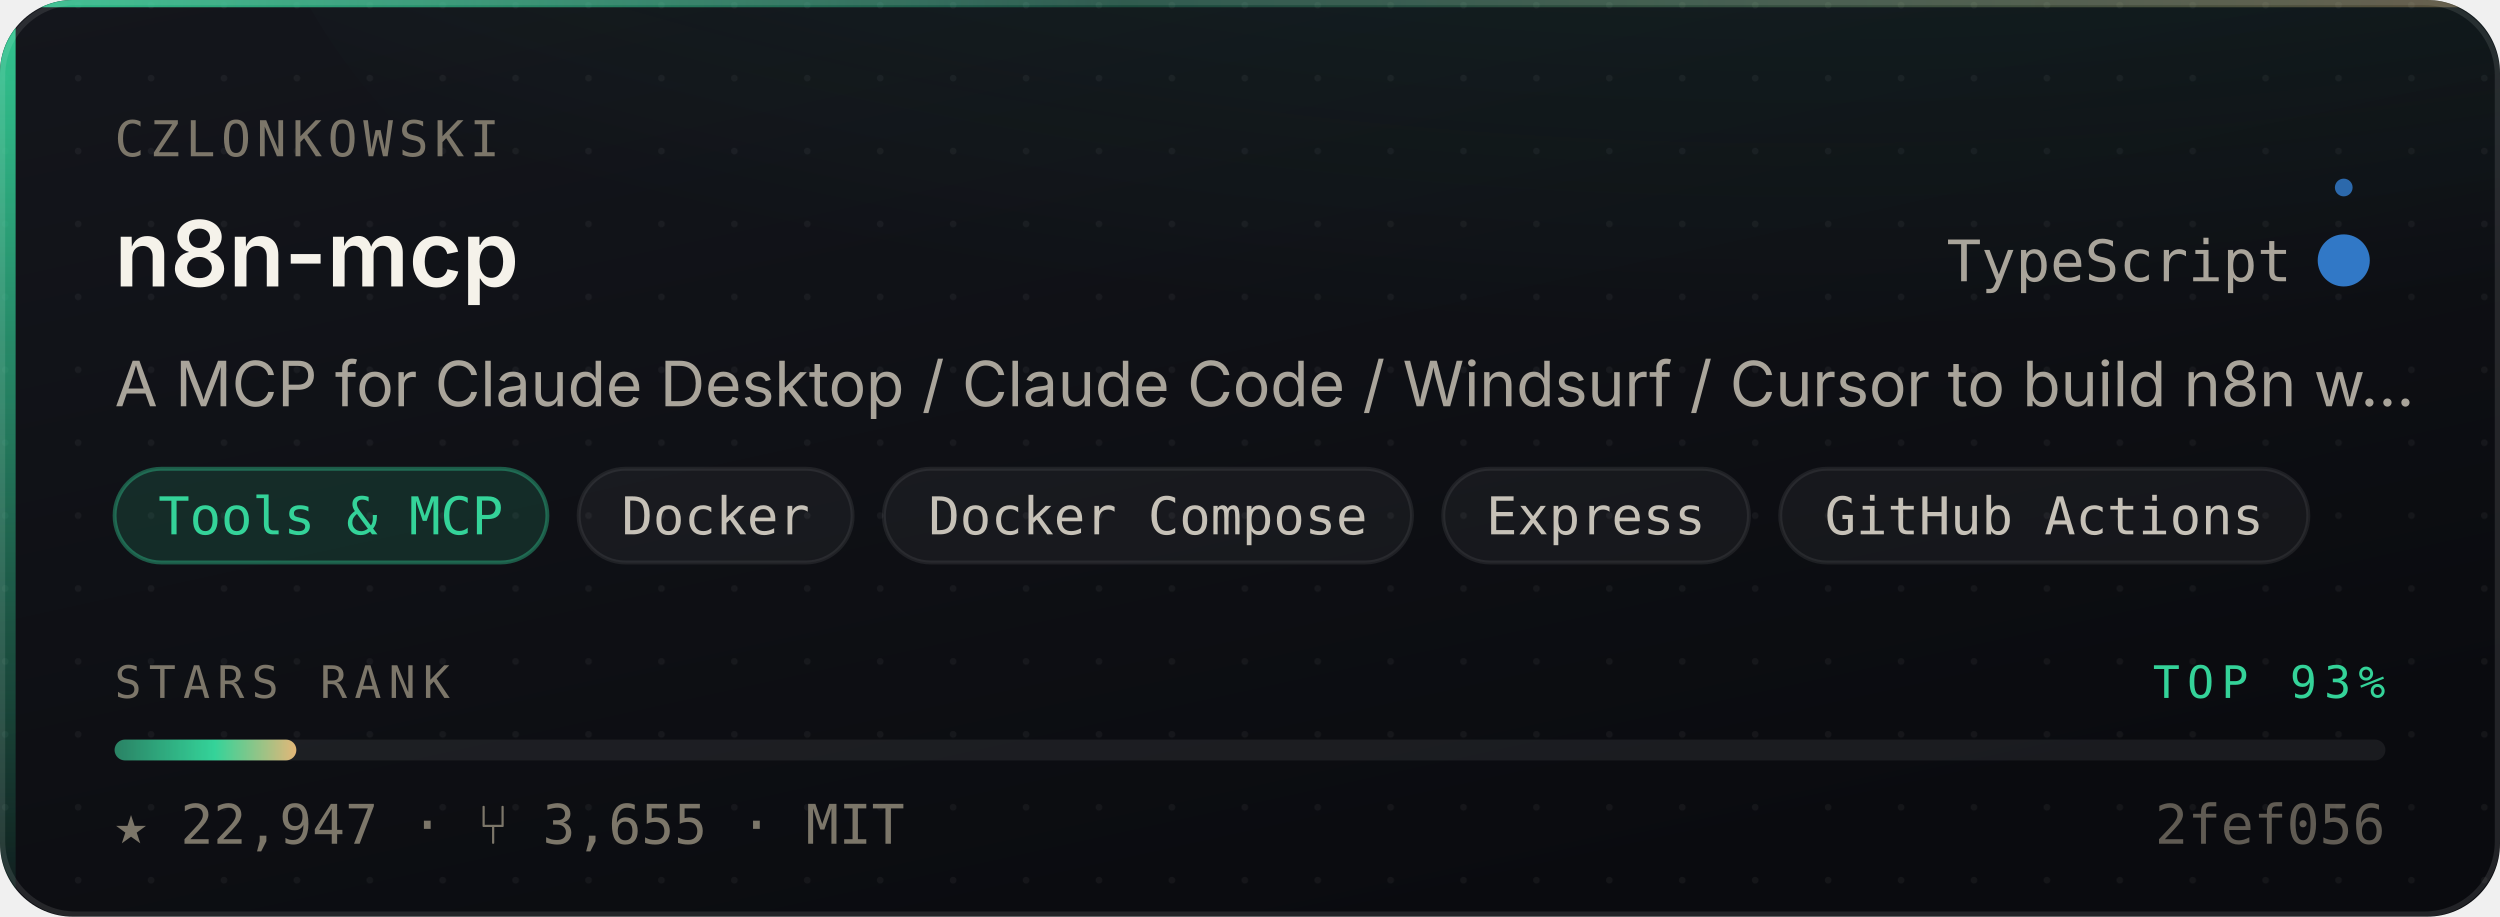
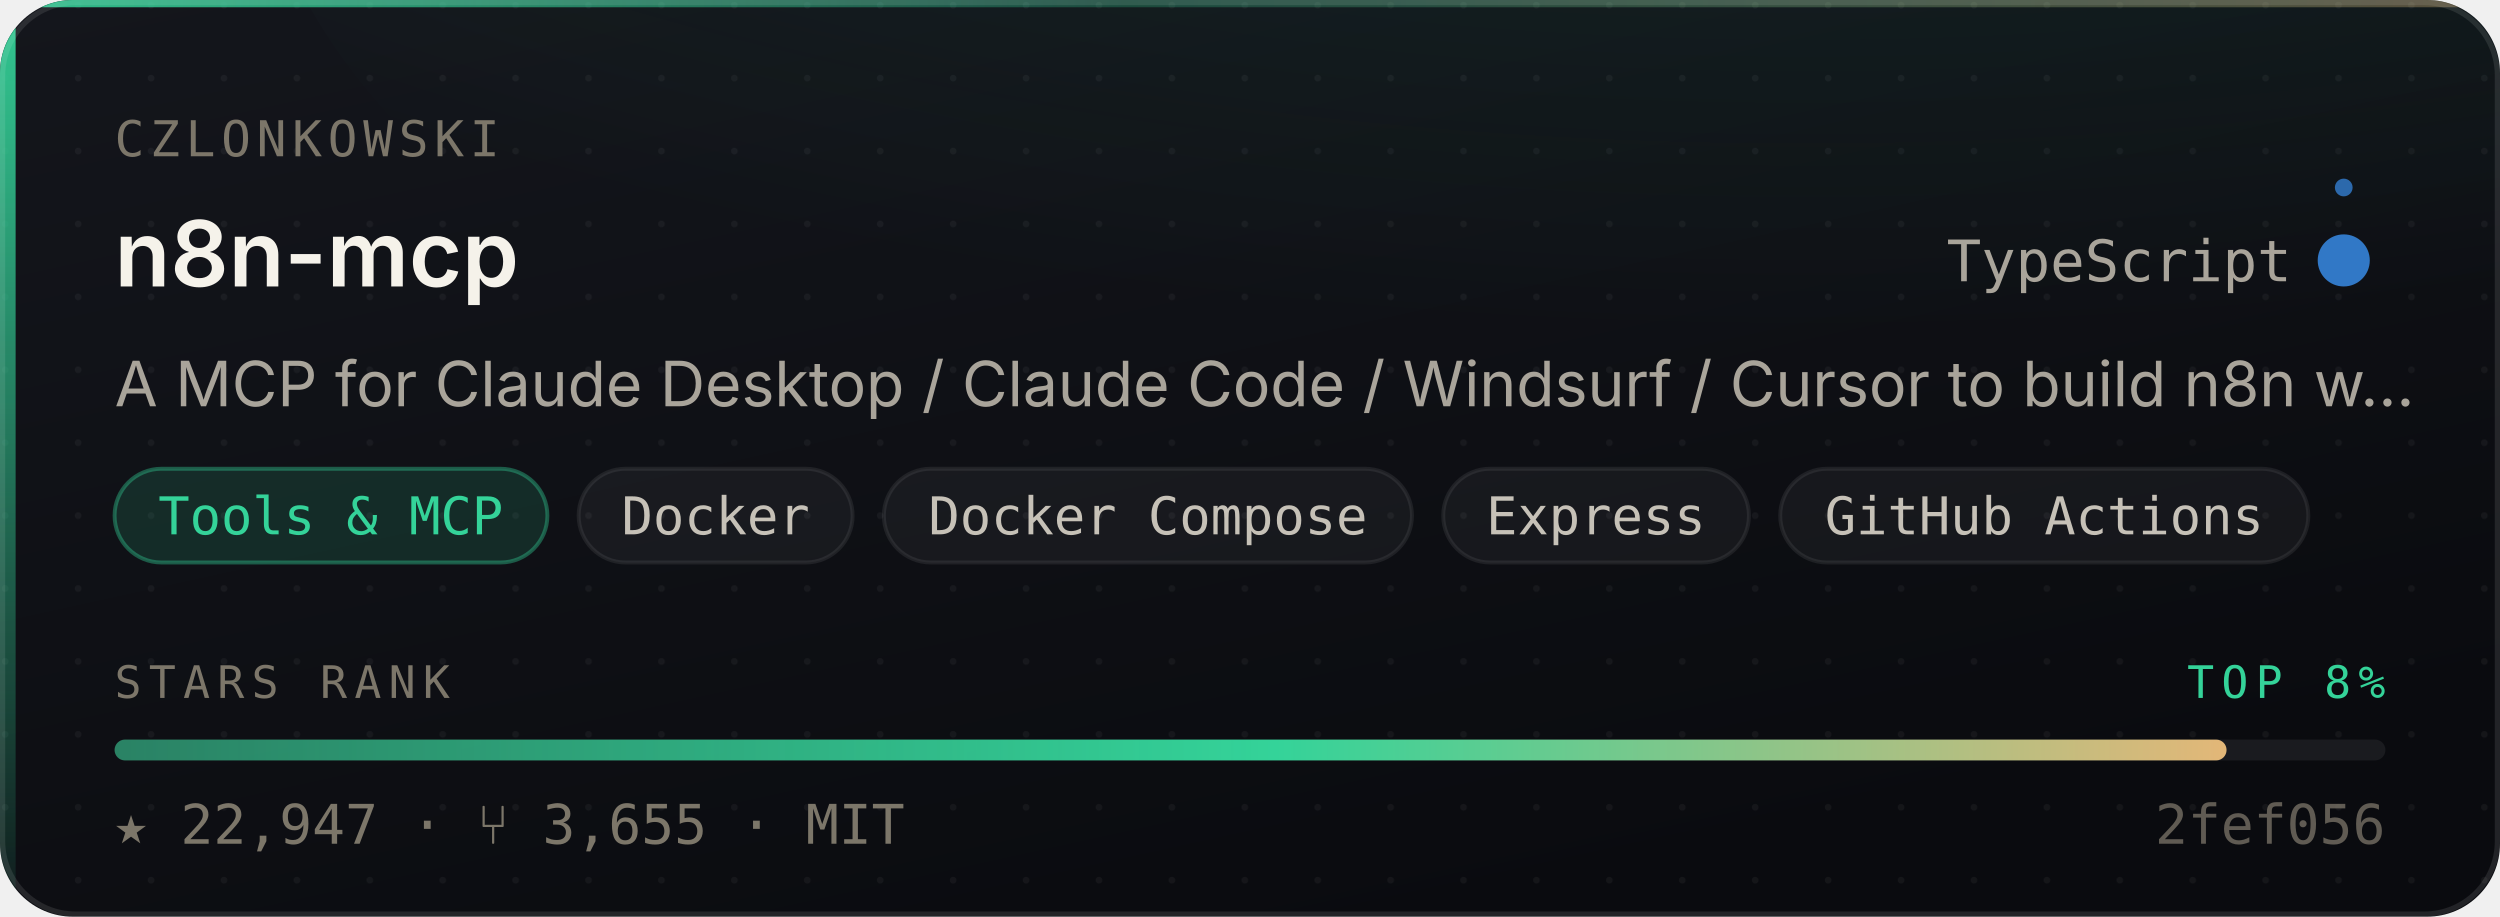
- <svg xmlns="http://www.w3.org/2000/svg" width="480" height="176" viewBox="0 0 480 176" role="img" aria-label="czlonkowski/n8n-mcp — Tools &amp; MCP, 22,947 stars, top 93% of this corpus">
+ <svg xmlns="http://www.w3.org/2000/svg" width="480" height="176" viewBox="0 0 480 176" role="img" aria-label="czlonkowski/n8n-mcp — Tools &amp; MCP, 22,947 stars, top 8% of this corpus">
  <style>
    /* Motion is additive decoration. With reduced motion requested the whole
       motion layer is hidden and the card is still complete and correct. */
    @media (prefers-reduced-motion: reduce){ .mo{ display:none } }
  </style>
  <defs>
    <linearGradient id="surface" x1="0" y1="0" x2="0.6" y2="1">
      <stop offset="0" stop-color="#14161C" />
      <stop offset="1" stop-color="#0A0B0F" />
    </linearGradient>
    <linearGradient id="edge" x1="0" y1="0" x2="1" y2="0">
      <stop offset="0" stop-color="#34D399" stop-opacity="0.9" />
      <stop offset="0.45" stop-color="#34D399" stop-opacity="0.25" />
      <stop offset="1" stop-color="#E3B778" stop-opacity="0.35" />
    </linearGradient>
    <linearGradient id="rail" x1="0" y1="0" x2="0" y2="1">
      <stop offset="0" stop-color="#34D399" stop-opacity="0.95" />
      <stop offset="1" stop-color="#34D399" stop-opacity="0.06" />
    </linearGradient>
    <radialGradient id="glow" cx="0.5" cy="0" r="0.85">
      <stop offset="0" stop-color="#34D399" stop-opacity="0.20" />
      <stop offset="1" stop-color="#34D399" stop-opacity="0" />
    </radialGradient>
    <linearGradient id="sheen" x1="0" y1="0" x2="1" y2="0">
      <stop offset="0" stop-color="#ffffff" stop-opacity="0" />
      <stop offset="0.5" stop-color="#ffffff" stop-opacity="0.055" />
      <stop offset="1" stop-color="#ffffff" stop-opacity="0" />
    </linearGradient>
    <linearGradient id="rankFill" x1="0" y1="0" x2="1" y2="0">
      <stop offset="0" stop-color="rgba(52,211,153,0.55)" />
      <stop offset="0.55" stop-color="#34D399" />
      <stop offset="1" stop-color="#E3B778" />
    </linearGradient>
    <pattern id="dots" width="14" height="14" patternUnits="userSpaceOnUse">
      <circle cx="1" cy="1" r="0.65" fill="#ffffff" opacity="0.045" />
    </pattern>
    <clipPath id="frame">
      <rect x="0" y="0" width="480" height="176" rx="14" />
    </clipPath>
  </defs>
  <g clip-path="url(#frame)">
    <rect width="480" height="176" fill="url(#surface)" />
    <rect width="480" height="176" fill="url(#dots)" />
    <ellipse cx="345.6" cy="-40" rx="297.6" ry="150" fill="url(#glow)" />
    <rect x="0" y="0" width="3" height="176" fill="url(#rail)" />
    <rect x="0" y="0" width="480" height="1.4" fill="url(#edge)" />
  </g>
  <rect x="0.5" y="0.5" width="479" height="175" rx="14" fill="none" stroke="rgba(255,255,255,0.10)" stroke-width="1" />
  <g class="mo" clip-path="url(#frame)">
    <rect x="-150" y="0" width="130" height="176" fill="url(#sheen)">
      <animate attributeName="x" values="-150;500" dur="5.5s" repeatCount="indefinite" />
    </rect>
    <circle r="2.6" fill="#34D399" opacity="0">
      <animateMotion dur="3.4s" repeatCount="indefinite" calcMode="linear" keyPoints="0.04;0.96" keyTimes="0;1" path="M1.5 0 L1.5 176" />
      <animate attributeName="opacity" values="0;0.95;0.95;0" keyTimes="0;0.12;0.82;1" dur="3.4s" repeatCount="indefinite" />
    </circle>
  </g>
  <text x="22" y="30" font-size="9.5" letter-spacing="1.1" fill="#7C7669" font-family="ui-monospace,SFMono-Regular,'SF Mono',Menlo,monospace">CZLONKOWSKI</text>
  <text x="22" y="55" font-size="17.5" font-weight="600" fill="#F5F2EA" font-family="-apple-system,BlinkMacSystemFont,'Segoe UI',Inter,Helvetica,Arial,sans-serif">n8n-mcp</text>
  <text x="440" y="54" font-size="11" fill="#A9A49A" text-anchor="end" font-family="ui-monospace,SFMono-Regular,'SF Mono',Menlo,monospace">TypeScript</text>
  <circle cx="450" cy="50" r="4.5" fill="#3178c6" />
  <g class="mo">
    <g>
      <animateTransform attributeName="transform" type="rotate" from="0 450 50" to="360 450 50" dur="7s" repeatCount="indefinite" />
      <circle cx="450" cy="36" r="1.7" fill="#3178c6" opacity="0.85" />
    </g>
    <circle cx="450" cy="50" r="4.5" fill="none" stroke="#3178c6" stroke-width="1">
      <animate attributeName="r" values="4.5;11;4.5" dur="4s" repeatCount="indefinite" />
      <animate attributeName="stroke-opacity" values="0.5;0;0.5" dur="4s" repeatCount="indefinite" />
    </circle>
  </g>
  <text x="22" y="78" font-size="12" fill="#A9A49A" font-family="-apple-system,BlinkMacSystemFont,'Segoe UI',Inter,Helvetica,Arial,sans-serif">A MCP for Claude Desktop / Claude Code / Windsurf / Cursor to build n8n w…</text>
  <rect x="22.0" y="90" width="83.1" height="18" rx="9" fill="rgba(52,211,153,0.14)" stroke="rgba(52,211,153,0.38)" stroke-width="0.75" />
  <text x="63.5" y="102.6" font-size="10" fill="#34D399" text-anchor="middle" font-family="ui-monospace,SFMono-Regular,'SF Mono',Menlo,monospace">Tools &amp; MCP</text>
  <rect x="111.1" y="90" width="52.6" height="18" rx="9" fill="rgba(255,255,255,0.045)" stroke="rgba(255,255,255,0.075)" stroke-width="0.75" />
  <text x="137.4" y="102.6" font-size="10" fill="#C6C1B7" text-anchor="middle" font-family="ui-monospace,SFMono-Regular,'SF Mono',Menlo,monospace">Docker</text>
  <rect x="169.7" y="90" width="101.4" height="18" rx="9" fill="rgba(255,255,255,0.045)" stroke="rgba(255,255,255,0.075)" stroke-width="0.75" />
  <text x="220.4" y="102.6" font-size="10" fill="#C6C1B7" text-anchor="middle" font-family="ui-monospace,SFMono-Regular,'SF Mono',Menlo,monospace">Docker Compose</text>
  <rect x="277.1" y="90" width="58.7" height="18" rx="9" fill="rgba(255,255,255,0.045)" stroke="rgba(255,255,255,0.075)" stroke-width="0.75" />
  <text x="306.4" y="102.6" font-size="10" fill="#C6C1B7" text-anchor="middle" font-family="ui-monospace,SFMono-Regular,'SF Mono',Menlo,monospace">Express</text>
  <rect x="341.8" y="90" width="101.4" height="18" rx="9" fill="rgba(255,255,255,0.045)" stroke="rgba(255,255,255,0.075)" stroke-width="0.75" />
  <text x="392.5" y="102.6" font-size="10" fill="#C6C1B7" text-anchor="middle" font-family="ui-monospace,SFMono-Regular,'SF Mono',Menlo,monospace">GitHub Actions</text>
  <text x="22" y="134" font-size="8.6" letter-spacing="1.4" fill="#7C7669" font-family="ui-monospace,SFMono-Regular,'SF Mono',Menlo,monospace">STARS RANK</text>
-   <text x="458" y="134" font-size="8.6" letter-spacing="1.4" fill="#34D399" text-anchor="end" font-family="ui-monospace,SFMono-Regular,'SF Mono',Menlo,monospace">TOP 93%</text>
+   <text x="458" y="134" font-size="8.6" letter-spacing="1.4" fill="#34D399" text-anchor="end" font-family="ui-monospace,SFMono-Regular,'SF Mono',Menlo,monospace">TOP 8%</text>
  <rect x="22" y="142" width="436" height="4" rx="2" fill="rgba(255,255,255,0.07)" />
-   <rect x="22" y="142" width="34.9" height="4" rx="2" fill="url(#rankFill)">
-     <animate attributeName="width" from="0" to="34.9" dur="1.1s" fill="freeze" calcMode="spline" keySplines="0.16 1 0.3 1" keyTimes="0;1" />
+   <rect x="22" y="142" width="405.5" height="4" rx="2" fill="url(#rankFill)">
+     <animate attributeName="width" from="0" to="405.5" dur="1.1s" fill="freeze" calcMode="spline" keySplines="0.16 1 0.3 1" keyTimes="0;1" />
  </rect>
  <text x="22" y="162" font-size="10.5" fill="#7C7669" font-family="ui-monospace,SFMono-Regular,'SF Mono',Menlo,monospace">★ 22,947   ·   ⑂ 3,655   ·   MIT</text>
  <text x="458" y="162" font-size="10.5" fill="#7C7669" text-anchor="end" font-family="ui-monospace,SFMono-Regular,'SF Mono',Menlo,monospace" opacity="0.75">2fef056</text>
</svg>
